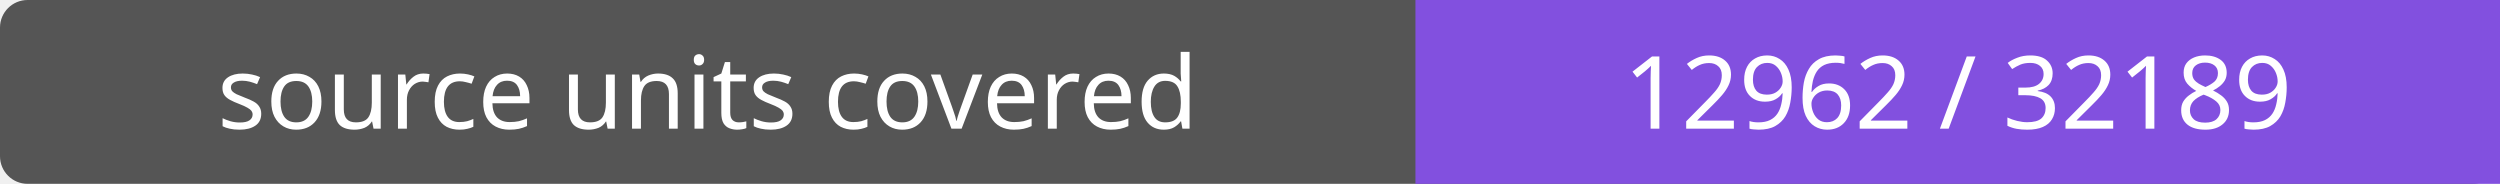
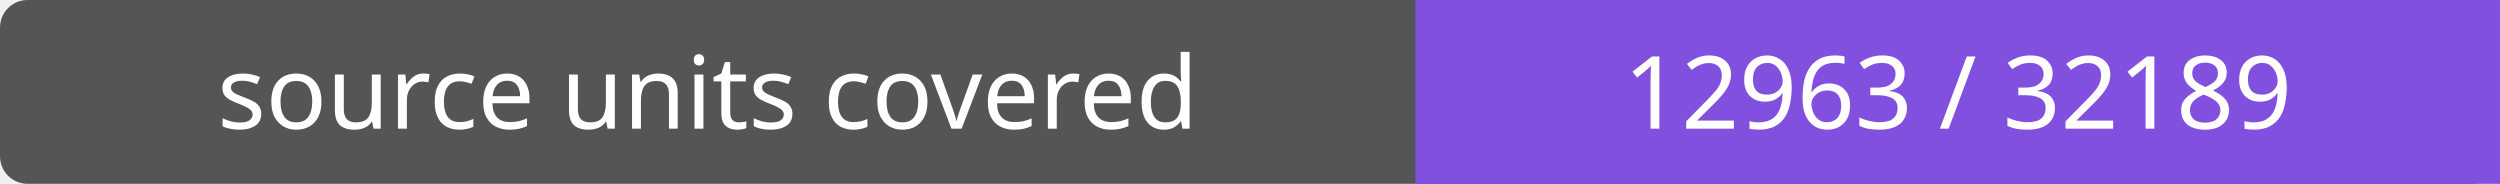
- <svg xmlns="http://www.w3.org/2000/svg" width="272" height="20" role="img" aria-label="source units covered: 12962 / 32189">
+ <svg xmlns="http://www.w3.org/2000/svg" width="272" height="20" role="img" aria-label="source units covered: 12963 / 32189">
  <rect width="272" height="20" rx="3" fill="#555" />
  <path fill="#8250df" d="M154 0h118v20H154z" />
  <g fill="#fff" text-anchor="middle" font-family="Verdana,sans-serif" font-size="11">
    <text x="77.0" y="14">source units covered</text>
-     <text x="213.0" y="14">12962 / 32189</text>
+     <text x="213.0" y="14">12963 / 32189</text>
  </g>
</svg>
